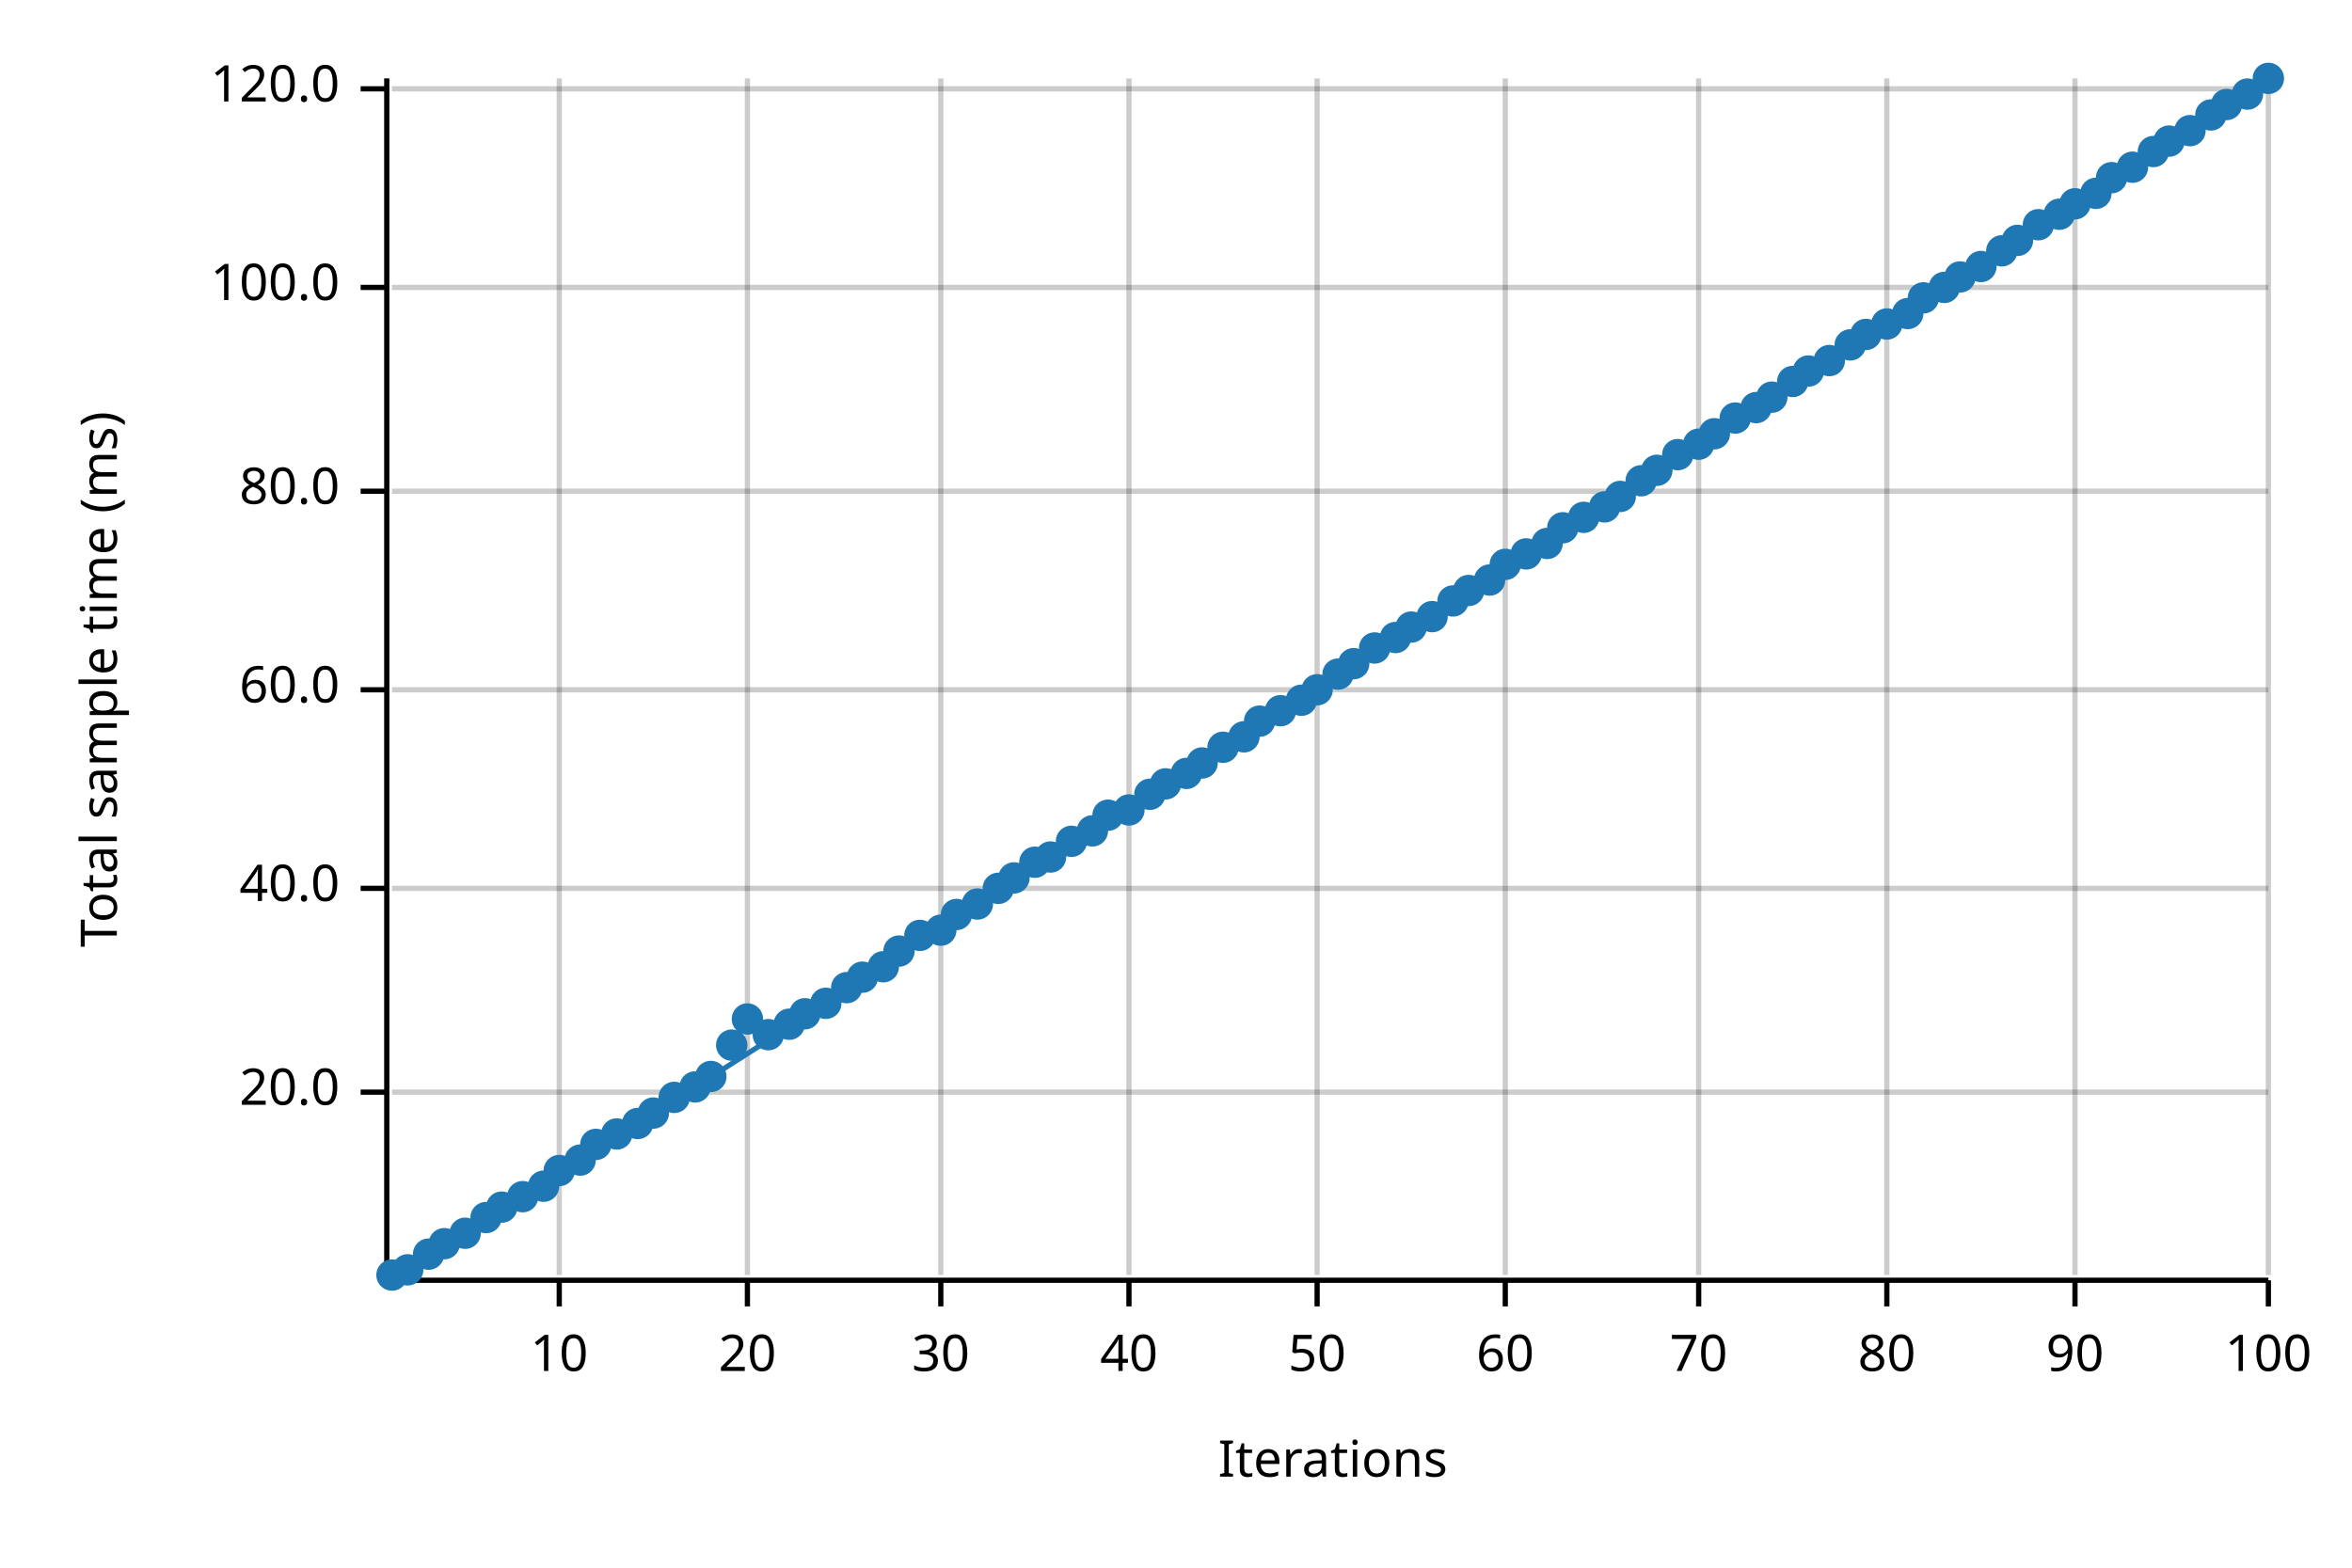
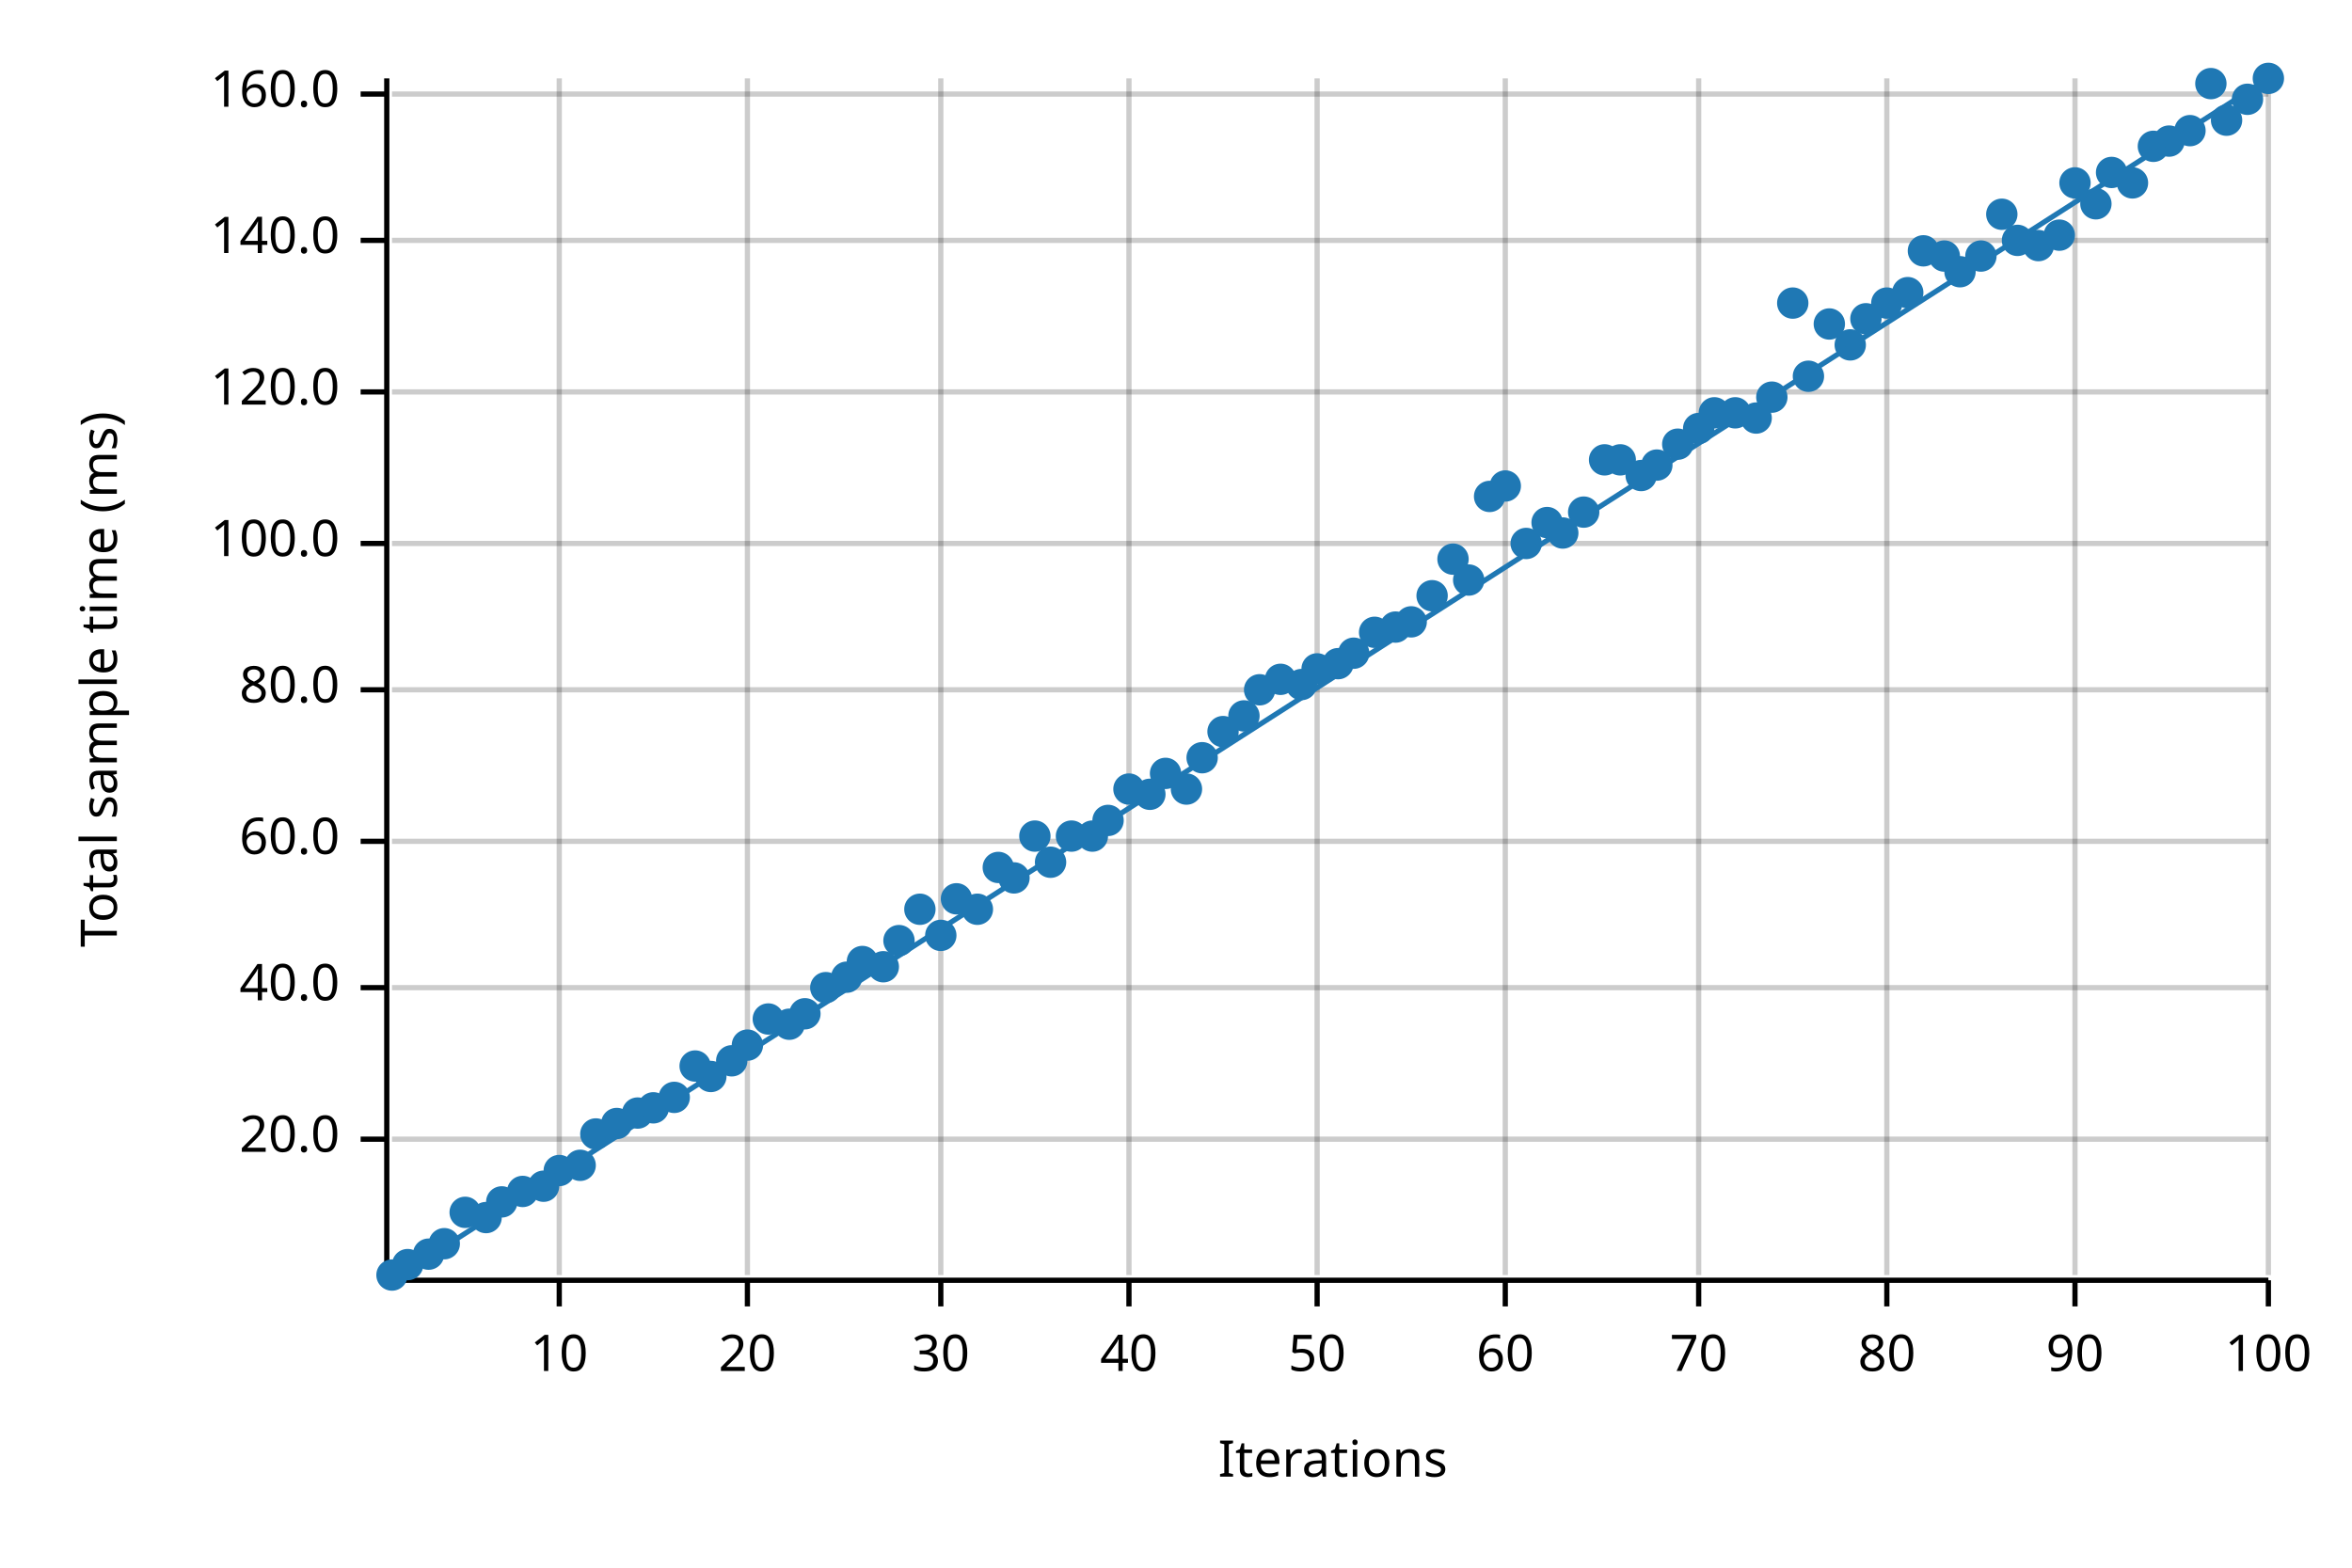
<svg xmlns="http://www.w3.org/2000/svg" width="450" height="300" viewBox="0 0 450 300">
  <text x="15" y="130" dy="0.76em" text-anchor="middle" font-family="sans-serif" font-size="9.677" opacity="1" fill="#000000" transform="rotate(270, 15, 130)">
Total sample time (ms)
</text>
  <text x="255" y="285" dy="-0.5ex" text-anchor="middle" font-family="sans-serif" font-size="9.677" opacity="1" fill="#000000">
Iterations
</text>
  <line opacity="0.2" stroke="#000000" stroke-width="1" x1="107" y1="244" x2="107" y2="15" />
  <line opacity="0.2" stroke="#000000" stroke-width="1" x1="143" y1="244" x2="143" y2="15" />
  <line opacity="0.2" stroke="#000000" stroke-width="1" x1="180" y1="244" x2="180" y2="15" />
  <line opacity="0.2" stroke="#000000" stroke-width="1" x1="216" y1="244" x2="216" y2="15" />
  <line opacity="0.2" stroke="#000000" stroke-width="1" x1="252" y1="244" x2="252" y2="15" />
  <line opacity="0.2" stroke="#000000" stroke-width="1" x1="288" y1="244" x2="288" y2="15" />
  <line opacity="0.2" stroke="#000000" stroke-width="1" x1="325" y1="244" x2="325" y2="15" />
  <line opacity="0.2" stroke="#000000" stroke-width="1" x1="361" y1="244" x2="361" y2="15" />
  <line opacity="0.2" stroke="#000000" stroke-width="1" x1="397" y1="244" x2="397" y2="15" />
  <line opacity="0.2" stroke="#000000" stroke-width="1" x1="434" y1="244" x2="434" y2="15" />
-   <line opacity="0.2" stroke="#000000" stroke-width="1" x1="75" y1="209" x2="434" y2="209" />
-   <line opacity="0.2" stroke="#000000" stroke-width="1" x1="75" y1="170" x2="434" y2="170" />
+   <line opacity="0.2" stroke="#000000" stroke-width="1" x1="75" y1="218" x2="434" y2="218" />
+   <line opacity="0.2" stroke="#000000" stroke-width="1" x1="75" y1="189" x2="434" y2="189" />
+   <line opacity="0.2" stroke="#000000" stroke-width="1" x1="75" y1="161" x2="434" y2="161" />
  <line opacity="0.2" stroke="#000000" stroke-width="1" x1="75" y1="132" x2="434" y2="132" />
-   <line opacity="0.2" stroke="#000000" stroke-width="1" x1="75" y1="94" x2="434" y2="94" />
-   <line opacity="0.2" stroke="#000000" stroke-width="1" x1="75" y1="55" x2="434" y2="55" />
-   <line opacity="0.2" stroke="#000000" stroke-width="1" x1="75" y1="17" x2="434" y2="17" />
+   <line opacity="0.2" stroke="#000000" stroke-width="1" x1="75" y1="104" x2="434" y2="104" />
+   <line opacity="0.2" stroke="#000000" stroke-width="1" x1="75" y1="75" x2="434" y2="75" />
+   <line opacity="0.2" stroke="#000000" stroke-width="1" x1="75" y1="46" x2="434" y2="46" />
+   <line opacity="0.2" stroke="#000000" stroke-width="1" x1="75" y1="18" x2="434" y2="18" />
  <polyline fill="none" opacity="1" stroke="#000000" stroke-width="1" points="74,15 74,244 " />
-   <text x="65" y="209" dy="0.5ex" text-anchor="end" font-family="sans-serif" font-size="9.677" opacity="1" fill="#000000">
+   <text x="65" y="218" dy="0.5ex" text-anchor="end" font-family="sans-serif" font-size="9.677" opacity="1" fill="#000000">
20.0
</text>
-   <polyline fill="none" opacity="1" stroke="#000000" stroke-width="1" points="69,209 74,209 " />
-   <text x="65" y="170" dy="0.5ex" text-anchor="end" font-family="sans-serif" font-size="9.677" opacity="1" fill="#000000">
+   <polyline fill="none" opacity="1" stroke="#000000" stroke-width="1" points="69,218 74,218 " />
+   <text x="65" y="189" dy="0.5ex" text-anchor="end" font-family="sans-serif" font-size="9.677" opacity="1" fill="#000000">
40.0
</text>
-   <polyline fill="none" opacity="1" stroke="#000000" stroke-width="1" points="69,170 74,170 " />
+   <polyline fill="none" opacity="1" stroke="#000000" stroke-width="1" points="69,189 74,189 " />
+   <text x="65" y="161" dy="0.5ex" text-anchor="end" font-family="sans-serif" font-size="9.677" opacity="1" fill="#000000">
+ 60.0
+ </text>
+   <polyline fill="none" opacity="1" stroke="#000000" stroke-width="1" points="69,161 74,161 " />
  <text x="65" y="132" dy="0.5ex" text-anchor="end" font-family="sans-serif" font-size="9.677" opacity="1" fill="#000000">
- 60.0
+ 80.0
</text>
  <polyline fill="none" opacity="1" stroke="#000000" stroke-width="1" points="69,132 74,132 " />
-   <text x="65" y="94" dy="0.5ex" text-anchor="end" font-family="sans-serif" font-size="9.677" opacity="1" fill="#000000">
- 80.0
- </text>
-   <polyline fill="none" opacity="1" stroke="#000000" stroke-width="1" points="69,94 74,94 " />
-   <text x="65" y="55" dy="0.5ex" text-anchor="end" font-family="sans-serif" font-size="9.677" opacity="1" fill="#000000">
+   <text x="65" y="104" dy="0.5ex" text-anchor="end" font-family="sans-serif" font-size="9.677" opacity="1" fill="#000000">
100.0
</text>
-   <polyline fill="none" opacity="1" stroke="#000000" stroke-width="1" points="69,55 74,55 " />
-   <text x="65" y="17" dy="0.5ex" text-anchor="end" font-family="sans-serif" font-size="9.677" opacity="1" fill="#000000">
+   <polyline fill="none" opacity="1" stroke="#000000" stroke-width="1" points="69,104 74,104 " />
+   <text x="65" y="75" dy="0.5ex" text-anchor="end" font-family="sans-serif" font-size="9.677" opacity="1" fill="#000000">
120.0
</text>
-   <polyline fill="none" opacity="1" stroke="#000000" stroke-width="1" points="69,17 74,17 " />
+   <polyline fill="none" opacity="1" stroke="#000000" stroke-width="1" points="69,75 74,75 " />
+   <text x="65" y="46" dy="0.5ex" text-anchor="end" font-family="sans-serif" font-size="9.677" opacity="1" fill="#000000">
+ 140.0
+ </text>
+   <polyline fill="none" opacity="1" stroke="#000000" stroke-width="1" points="69,46 74,46 " />
+   <text x="65" y="18" dy="0.5ex" text-anchor="end" font-family="sans-serif" font-size="9.677" opacity="1" fill="#000000">
+ 160.0
+ </text>
+   <polyline fill="none" opacity="1" stroke="#000000" stroke-width="1" points="69,18 74,18 " />
  <polyline fill="none" opacity="1" stroke="#000000" stroke-width="1" points="75,245 434,245 " />
  <text x="107" y="255" dy="0.76em" text-anchor="middle" font-family="sans-serif" font-size="9.677" opacity="1" fill="#000000">
10
</text>
  <polyline fill="none" opacity="1" stroke="#000000" stroke-width="1" points="107,245 107,250 " />
  <text x="143" y="255" dy="0.76em" text-anchor="middle" font-family="sans-serif" font-size="9.677" opacity="1" fill="#000000">
20
</text>
  <polyline fill="none" opacity="1" stroke="#000000" stroke-width="1" points="143,245 143,250 " />
  <text x="180" y="255" dy="0.76em" text-anchor="middle" font-family="sans-serif" font-size="9.677" opacity="1" fill="#000000">
30
</text>
  <polyline fill="none" opacity="1" stroke="#000000" stroke-width="1" points="180,245 180,250 " />
  <text x="216" y="255" dy="0.76em" text-anchor="middle" font-family="sans-serif" font-size="9.677" opacity="1" fill="#000000">
40
</text>
  <polyline fill="none" opacity="1" stroke="#000000" stroke-width="1" points="216,245 216,250 " />
  <text x="252" y="255" dy="0.76em" text-anchor="middle" font-family="sans-serif" font-size="9.677" opacity="1" fill="#000000">
50
</text>
  <polyline fill="none" opacity="1" stroke="#000000" stroke-width="1" points="252,245 252,250 " />
  <text x="288" y="255" dy="0.76em" text-anchor="middle" font-family="sans-serif" font-size="9.677" opacity="1" fill="#000000">
60
</text>
  <polyline fill="none" opacity="1" stroke="#000000" stroke-width="1" points="288,245 288,250 " />
  <text x="325" y="255" dy="0.76em" text-anchor="middle" font-family="sans-serif" font-size="9.677" opacity="1" fill="#000000">
70
</text>
  <polyline fill="none" opacity="1" stroke="#000000" stroke-width="1" points="325,245 325,250 " />
  <text x="361" y="255" dy="0.76em" text-anchor="middle" font-family="sans-serif" font-size="9.677" opacity="1" fill="#000000">
80
</text>
  <polyline fill="none" opacity="1" stroke="#000000" stroke-width="1" points="361,245 361,250 " />
  <text x="397" y="255" dy="0.76em" text-anchor="middle" font-family="sans-serif" font-size="9.677" opacity="1" fill="#000000">
90
</text>
  <polyline fill="none" opacity="1" stroke="#000000" stroke-width="1" points="397,245 397,250 " />
  <text x="434" y="255" dy="0.76em" text-anchor="middle" font-family="sans-serif" font-size="9.677" opacity="1" fill="#000000">
100
</text>
  <polyline fill="none" opacity="1" stroke="#000000" stroke-width="1" points="434,245 434,250 " />
  <circle cx="75" cy="244" r="3" opacity="1" fill="#1F78B4" stroke="none" stroke-width="1" />
-   <circle cx="78" cy="243" r="3" opacity="1" fill="#1F78B4" stroke="none" stroke-width="1" />
+   <circle cx="78" cy="242" r="3" opacity="1" fill="#1F78B4" stroke="none" stroke-width="1" />
  <circle cx="82" cy="240" r="3" opacity="1" fill="#1F78B4" stroke="none" stroke-width="1" />
  <circle cx="85" cy="238" r="3" opacity="1" fill="#1F78B4" stroke="none" stroke-width="1" />
-   <circle cx="89" cy="236" r="3" opacity="1" fill="#1F78B4" stroke="none" stroke-width="1" />
+   <circle cx="89" cy="232" r="3" opacity="1" fill="#1F78B4" stroke="none" stroke-width="1" />
  <circle cx="93" cy="233" r="3" opacity="1" fill="#1F78B4" stroke="none" stroke-width="1" />
-   <circle cx="96" cy="231" r="3" opacity="1" fill="#1F78B4" stroke="none" stroke-width="1" />
-   <circle cx="100" cy="229" r="3" opacity="1" fill="#1F78B4" stroke="none" stroke-width="1" />
+   <circle cx="96" cy="230" r="3" opacity="1" fill="#1F78B4" stroke="none" stroke-width="1" />
+   <circle cx="100" cy="228" r="3" opacity="1" fill="#1F78B4" stroke="none" stroke-width="1" />
  <circle cx="104" cy="227" r="3" opacity="1" fill="#1F78B4" stroke="none" stroke-width="1" />
  <circle cx="107" cy="224" r="3" opacity="1" fill="#1F78B4" stroke="none" stroke-width="1" />
-   <circle cx="111" cy="222" r="3" opacity="1" fill="#1F78B4" stroke="none" stroke-width="1" />
-   <circle cx="114" cy="219" r="3" opacity="1" fill="#1F78B4" stroke="none" stroke-width="1" />
-   <circle cx="118" cy="217" r="3" opacity="1" fill="#1F78B4" stroke="none" stroke-width="1" />
-   <circle cx="122" cy="215" r="3" opacity="1" fill="#1F78B4" stroke="none" stroke-width="1" />
-   <circle cx="125" cy="213" r="3" opacity="1" fill="#1F78B4" stroke="none" stroke-width="1" />
+   <circle cx="111" cy="223" r="3" opacity="1" fill="#1F78B4" stroke="none" stroke-width="1" />
+   <circle cx="114" cy="217" r="3" opacity="1" fill="#1F78B4" stroke="none" stroke-width="1" />
+   <circle cx="118" cy="215" r="3" opacity="1" fill="#1F78B4" stroke="none" stroke-width="1" />
+   <circle cx="122" cy="213" r="3" opacity="1" fill="#1F78B4" stroke="none" stroke-width="1" />
+   <circle cx="125" cy="212" r="3" opacity="1" fill="#1F78B4" stroke="none" stroke-width="1" />
  <circle cx="129" cy="210" r="3" opacity="1" fill="#1F78B4" stroke="none" stroke-width="1" />
-   <circle cx="133" cy="208" r="3" opacity="1" fill="#1F78B4" stroke="none" stroke-width="1" />
+   <circle cx="133" cy="204" r="3" opacity="1" fill="#1F78B4" stroke="none" stroke-width="1" />
  <circle cx="136" cy="206" r="3" opacity="1" fill="#1F78B4" stroke="none" stroke-width="1" />
-   <circle cx="140" cy="200" r="3" opacity="1" fill="#1F78B4" stroke="none" stroke-width="1" />
-   <circle cx="143" cy="195" r="3" opacity="1" fill="#1F78B4" stroke="none" stroke-width="1" />
-   <circle cx="147" cy="198" r="3" opacity="1" fill="#1F78B4" stroke="none" stroke-width="1" />
+   <circle cx="140" cy="203" r="3" opacity="1" fill="#1F78B4" stroke="none" stroke-width="1" />
+   <circle cx="143" cy="200" r="3" opacity="1" fill="#1F78B4" stroke="none" stroke-width="1" />
+   <circle cx="147" cy="195" r="3" opacity="1" fill="#1F78B4" stroke="none" stroke-width="1" />
  <circle cx="151" cy="196" r="3" opacity="1" fill="#1F78B4" stroke="none" stroke-width="1" />
  <circle cx="154" cy="194" r="3" opacity="1" fill="#1F78B4" stroke="none" stroke-width="1" />
-   <circle cx="158" cy="192" r="3" opacity="1" fill="#1F78B4" stroke="none" stroke-width="1" />
-   <circle cx="162" cy="189" r="3" opacity="1" fill="#1F78B4" stroke="none" stroke-width="1" />
-   <circle cx="165" cy="187" r="3" opacity="1" fill="#1F78B4" stroke="none" stroke-width="1" />
+   <circle cx="158" cy="189" r="3" opacity="1" fill="#1F78B4" stroke="none" stroke-width="1" />
+   <circle cx="162" cy="187" r="3" opacity="1" fill="#1F78B4" stroke="none" stroke-width="1" />
+   <circle cx="165" cy="184" r="3" opacity="1" fill="#1F78B4" stroke="none" stroke-width="1" />
  <circle cx="169" cy="185" r="3" opacity="1" fill="#1F78B4" stroke="none" stroke-width="1" />
-   <circle cx="172" cy="182" r="3" opacity="1" fill="#1F78B4" stroke="none" stroke-width="1" />
-   <circle cx="176" cy="179" r="3" opacity="1" fill="#1F78B4" stroke="none" stroke-width="1" />
-   <circle cx="180" cy="178" r="3" opacity="1" fill="#1F78B4" stroke="none" stroke-width="1" />
-   <circle cx="183" cy="175" r="3" opacity="1" fill="#1F78B4" stroke="none" stroke-width="1" />
-   <circle cx="187" cy="173" r="3" opacity="1" fill="#1F78B4" stroke="none" stroke-width="1" />
-   <circle cx="191" cy="170" r="3" opacity="1" fill="#1F78B4" stroke="none" stroke-width="1" />
+   <circle cx="172" cy="180" r="3" opacity="1" fill="#1F78B4" stroke="none" stroke-width="1" />
+   <circle cx="176" cy="174" r="3" opacity="1" fill="#1F78B4" stroke="none" stroke-width="1" />
+   <circle cx="180" cy="179" r="3" opacity="1" fill="#1F78B4" stroke="none" stroke-width="1" />
+   <circle cx="183" cy="172" r="3" opacity="1" fill="#1F78B4" stroke="none" stroke-width="1" />
+   <circle cx="187" cy="174" r="3" opacity="1" fill="#1F78B4" stroke="none" stroke-width="1" />
+   <circle cx="191" cy="166" r="3" opacity="1" fill="#1F78B4" stroke="none" stroke-width="1" />
  <circle cx="194" cy="168" r="3" opacity="1" fill="#1F78B4" stroke="none" stroke-width="1" />
-   <circle cx="198" cy="165" r="3" opacity="1" fill="#1F78B4" stroke="none" stroke-width="1" />
-   <circle cx="201" cy="164" r="3" opacity="1" fill="#1F78B4" stroke="none" stroke-width="1" />
-   <circle cx="205" cy="161" r="3" opacity="1" fill="#1F78B4" stroke="none" stroke-width="1" />
-   <circle cx="209" cy="159" r="3" opacity="1" fill="#1F78B4" stroke="none" stroke-width="1" />
-   <circle cx="212" cy="156" r="3" opacity="1" fill="#1F78B4" stroke="none" stroke-width="1" />
-   <circle cx="216" cy="155" r="3" opacity="1" fill="#1F78B4" stroke="none" stroke-width="1" />
+   <circle cx="198" cy="160" r="3" opacity="1" fill="#1F78B4" stroke="none" stroke-width="1" />
+   <circle cx="201" cy="165" r="3" opacity="1" fill="#1F78B4" stroke="none" stroke-width="1" />
+   <circle cx="205" cy="160" r="3" opacity="1" fill="#1F78B4" stroke="none" stroke-width="1" />
+   <circle cx="209" cy="160" r="3" opacity="1" fill="#1F78B4" stroke="none" stroke-width="1" />
+   <circle cx="212" cy="157" r="3" opacity="1" fill="#1F78B4" stroke="none" stroke-width="1" />
+   <circle cx="216" cy="151" r="3" opacity="1" fill="#1F78B4" stroke="none" stroke-width="1" />
  <circle cx="220" cy="152" r="3" opacity="1" fill="#1F78B4" stroke="none" stroke-width="1" />
-   <circle cx="223" cy="150" r="3" opacity="1" fill="#1F78B4" stroke="none" stroke-width="1" />
-   <circle cx="227" cy="148" r="3" opacity="1" fill="#1F78B4" stroke="none" stroke-width="1" />
-   <circle cx="230" cy="146" r="3" opacity="1" fill="#1F78B4" stroke="none" stroke-width="1" />
-   <circle cx="234" cy="143" r="3" opacity="1" fill="#1F78B4" stroke="none" stroke-width="1" />
-   <circle cx="238" cy="141" r="3" opacity="1" fill="#1F78B4" stroke="none" stroke-width="1" />
-   <circle cx="241" cy="138" r="3" opacity="1" fill="#1F78B4" stroke="none" stroke-width="1" />
-   <circle cx="245" cy="136" r="3" opacity="1" fill="#1F78B4" stroke="none" stroke-width="1" />
-   <circle cx="249" cy="134" r="3" opacity="1" fill="#1F78B4" stroke="none" stroke-width="1" />
-   <circle cx="252" cy="132" r="3" opacity="1" fill="#1F78B4" stroke="none" stroke-width="1" />
-   <circle cx="256" cy="129" r="3" opacity="1" fill="#1F78B4" stroke="none" stroke-width="1" />
-   <circle cx="259" cy="127" r="3" opacity="1" fill="#1F78B4" stroke="none" stroke-width="1" />
-   <circle cx="263" cy="124" r="3" opacity="1" fill="#1F78B4" stroke="none" stroke-width="1" />
-   <circle cx="267" cy="122" r="3" opacity="1" fill="#1F78B4" stroke="none" stroke-width="1" />
-   <circle cx="270" cy="120" r="3" opacity="1" fill="#1F78B4" stroke="none" stroke-width="1" />
-   <circle cx="274" cy="118" r="3" opacity="1" fill="#1F78B4" stroke="none" stroke-width="1" />
-   <circle cx="278" cy="115" r="3" opacity="1" fill="#1F78B4" stroke="none" stroke-width="1" />
-   <circle cx="281" cy="113" r="3" opacity="1" fill="#1F78B4" stroke="none" stroke-width="1" />
-   <circle cx="285" cy="111" r="3" opacity="1" fill="#1F78B4" stroke="none" stroke-width="1" />
-   <circle cx="288" cy="108" r="3" opacity="1" fill="#1F78B4" stroke="none" stroke-width="1" />
-   <circle cx="292" cy="106" r="3" opacity="1" fill="#1F78B4" stroke="none" stroke-width="1" />
-   <circle cx="296" cy="104" r="3" opacity="1" fill="#1F78B4" stroke="none" stroke-width="1" />
-   <circle cx="299" cy="101" r="3" opacity="1" fill="#1F78B4" stroke="none" stroke-width="1" />
-   <circle cx="303" cy="99" r="3" opacity="1" fill="#1F78B4" stroke="none" stroke-width="1" />
-   <circle cx="307" cy="97" r="3" opacity="1" fill="#1F78B4" stroke="none" stroke-width="1" />
-   <circle cx="310" cy="95" r="3" opacity="1" fill="#1F78B4" stroke="none" stroke-width="1" />
-   <circle cx="314" cy="92" r="3" opacity="1" fill="#1F78B4" stroke="none" stroke-width="1" />
-   <circle cx="317" cy="90" r="3" opacity="1" fill="#1F78B4" stroke="none" stroke-width="1" />
-   <circle cx="321" cy="87" r="3" opacity="1" fill="#1F78B4" stroke="none" stroke-width="1" />
-   <circle cx="325" cy="85" r="3" opacity="1" fill="#1F78B4" stroke="none" stroke-width="1" />
-   <circle cx="328" cy="83" r="3" opacity="1" fill="#1F78B4" stroke="none" stroke-width="1" />
-   <circle cx="332" cy="80" r="3" opacity="1" fill="#1F78B4" stroke="none" stroke-width="1" />
-   <circle cx="336" cy="78" r="3" opacity="1" fill="#1F78B4" stroke="none" stroke-width="1" />
+   <circle cx="223" cy="148" r="3" opacity="1" fill="#1F78B4" stroke="none" stroke-width="1" />
+   <circle cx="227" cy="151" r="3" opacity="1" fill="#1F78B4" stroke="none" stroke-width="1" />
+   <circle cx="230" cy="145" r="3" opacity="1" fill="#1F78B4" stroke="none" stroke-width="1" />
+   <circle cx="234" cy="140" r="3" opacity="1" fill="#1F78B4" stroke="none" stroke-width="1" />
+   <circle cx="238" cy="137" r="3" opacity="1" fill="#1F78B4" stroke="none" stroke-width="1" />
+   <circle cx="241" cy="132" r="3" opacity="1" fill="#1F78B4" stroke="none" stroke-width="1" />
+   <circle cx="245" cy="130" r="3" opacity="1" fill="#1F78B4" stroke="none" stroke-width="1" />
+   <circle cx="249" cy="131" r="3" opacity="1" fill="#1F78B4" stroke="none" stroke-width="1" />
+   <circle cx="252" cy="128" r="3" opacity="1" fill="#1F78B4" stroke="none" stroke-width="1" />
+   <circle cx="256" cy="127" r="3" opacity="1" fill="#1F78B4" stroke="none" stroke-width="1" />
+   <circle cx="259" cy="125" r="3" opacity="1" fill="#1F78B4" stroke="none" stroke-width="1" />
+   <circle cx="263" cy="121" r="3" opacity="1" fill="#1F78B4" stroke="none" stroke-width="1" />
+   <circle cx="267" cy="120" r="3" opacity="1" fill="#1F78B4" stroke="none" stroke-width="1" />
+   <circle cx="270" cy="119" r="3" opacity="1" fill="#1F78B4" stroke="none" stroke-width="1" />
+   <circle cx="274" cy="114" r="3" opacity="1" fill="#1F78B4" stroke="none" stroke-width="1" />
+   <circle cx="278" cy="107" r="3" opacity="1" fill="#1F78B4" stroke="none" stroke-width="1" />
+   <circle cx="281" cy="111" r="3" opacity="1" fill="#1F78B4" stroke="none" stroke-width="1" />
+   <circle cx="285" cy="95" r="3" opacity="1" fill="#1F78B4" stroke="none" stroke-width="1" />
+   <circle cx="288" cy="93" r="3" opacity="1" fill="#1F78B4" stroke="none" stroke-width="1" />
+   <circle cx="292" cy="104" r="3" opacity="1" fill="#1F78B4" stroke="none" stroke-width="1" />
+   <circle cx="296" cy="100" r="3" opacity="1" fill="#1F78B4" stroke="none" stroke-width="1" />
+   <circle cx="299" cy="102" r="3" opacity="1" fill="#1F78B4" stroke="none" stroke-width="1" />
+   <circle cx="303" cy="98" r="3" opacity="1" fill="#1F78B4" stroke="none" stroke-width="1" />
+   <circle cx="307" cy="88" r="3" opacity="1" fill="#1F78B4" stroke="none" stroke-width="1" />
+   <circle cx="310" cy="88" r="3" opacity="1" fill="#1F78B4" stroke="none" stroke-width="1" />
+   <circle cx="314" cy="91" r="3" opacity="1" fill="#1F78B4" stroke="none" stroke-width="1" />
+   <circle cx="317" cy="89" r="3" opacity="1" fill="#1F78B4" stroke="none" stroke-width="1" />
+   <circle cx="321" cy="85" r="3" opacity="1" fill="#1F78B4" stroke="none" stroke-width="1" />
+   <circle cx="325" cy="82" r="3" opacity="1" fill="#1F78B4" stroke="none" stroke-width="1" />
+   <circle cx="328" cy="79" r="3" opacity="1" fill="#1F78B4" stroke="none" stroke-width="1" />
+   <circle cx="332" cy="79" r="3" opacity="1" fill="#1F78B4" stroke="none" stroke-width="1" />
+   <circle cx="336" cy="80" r="3" opacity="1" fill="#1F78B4" stroke="none" stroke-width="1" />
  <circle cx="339" cy="76" r="3" opacity="1" fill="#1F78B4" stroke="none" stroke-width="1" />
-   <circle cx="343" cy="73" r="3" opacity="1" fill="#1F78B4" stroke="none" stroke-width="1" />
-   <circle cx="346" cy="71" r="3" opacity="1" fill="#1F78B4" stroke="none" stroke-width="1" />
-   <circle cx="350" cy="69" r="3" opacity="1" fill="#1F78B4" stroke="none" stroke-width="1" />
+   <circle cx="343" cy="58" r="3" opacity="1" fill="#1F78B4" stroke="none" stroke-width="1" />
+   <circle cx="346" cy="72" r="3" opacity="1" fill="#1F78B4" stroke="none" stroke-width="1" />
+   <circle cx="350" cy="62" r="3" opacity="1" fill="#1F78B4" stroke="none" stroke-width="1" />
  <circle cx="354" cy="66" r="3" opacity="1" fill="#1F78B4" stroke="none" stroke-width="1" />
-   <circle cx="357" cy="64" r="3" opacity="1" fill="#1F78B4" stroke="none" stroke-width="1" />
-   <circle cx="361" cy="62" r="3" opacity="1" fill="#1F78B4" stroke="none" stroke-width="1" />
-   <circle cx="365" cy="60" r="3" opacity="1" fill="#1F78B4" stroke="none" stroke-width="1" />
-   <circle cx="368" cy="57" r="3" opacity="1" fill="#1F78B4" stroke="none" stroke-width="1" />
-   <circle cx="372" cy="55" r="3" opacity="1" fill="#1F78B4" stroke="none" stroke-width="1" />
-   <circle cx="375" cy="53" r="3" opacity="1" fill="#1F78B4" stroke="none" stroke-width="1" />
-   <circle cx="379" cy="51" r="3" opacity="1" fill="#1F78B4" stroke="none" stroke-width="1" />
-   <circle cx="383" cy="48" r="3" opacity="1" fill="#1F78B4" stroke="none" stroke-width="1" />
+   <circle cx="357" cy="61" r="3" opacity="1" fill="#1F78B4" stroke="none" stroke-width="1" />
+   <circle cx="361" cy="58" r="3" opacity="1" fill="#1F78B4" stroke="none" stroke-width="1" />
+   <circle cx="365" cy="56" r="3" opacity="1" fill="#1F78B4" stroke="none" stroke-width="1" />
+   <circle cx="368" cy="48" r="3" opacity="1" fill="#1F78B4" stroke="none" stroke-width="1" />
+   <circle cx="372" cy="49" r="3" opacity="1" fill="#1F78B4" stroke="none" stroke-width="1" />
+   <circle cx="375" cy="52" r="3" opacity="1" fill="#1F78B4" stroke="none" stroke-width="1" />
+   <circle cx="379" cy="49" r="3" opacity="1" fill="#1F78B4" stroke="none" stroke-width="1" />
+   <circle cx="383" cy="41" r="3" opacity="1" fill="#1F78B4" stroke="none" stroke-width="1" />
  <circle cx="386" cy="46" r="3" opacity="1" fill="#1F78B4" stroke="none" stroke-width="1" />
-   <circle cx="390" cy="43" r="3" opacity="1" fill="#1F78B4" stroke="none" stroke-width="1" />
-   <circle cx="394" cy="41" r="3" opacity="1" fill="#1F78B4" stroke="none" stroke-width="1" />
-   <circle cx="397" cy="39" r="3" opacity="1" fill="#1F78B4" stroke="none" stroke-width="1" />
-   <circle cx="401" cy="37" r="3" opacity="1" fill="#1F78B4" stroke="none" stroke-width="1" />
-   <circle cx="404" cy="34" r="3" opacity="1" fill="#1F78B4" stroke="none" stroke-width="1" />
-   <circle cx="408" cy="32" r="3" opacity="1" fill="#1F78B4" stroke="none" stroke-width="1" />
-   <circle cx="412" cy="29" r="3" opacity="1" fill="#1F78B4" stroke="none" stroke-width="1" />
+   <circle cx="390" cy="47" r="3" opacity="1" fill="#1F78B4" stroke="none" stroke-width="1" />
+   <circle cx="394" cy="45" r="3" opacity="1" fill="#1F78B4" stroke="none" stroke-width="1" />
+   <circle cx="397" cy="35" r="3" opacity="1" fill="#1F78B4" stroke="none" stroke-width="1" />
+   <circle cx="401" cy="39" r="3" opacity="1" fill="#1F78B4" stroke="none" stroke-width="1" />
+   <circle cx="404" cy="33" r="3" opacity="1" fill="#1F78B4" stroke="none" stroke-width="1" />
+   <circle cx="408" cy="35" r="3" opacity="1" fill="#1F78B4" stroke="none" stroke-width="1" />
+   <circle cx="412" cy="28" r="3" opacity="1" fill="#1F78B4" stroke="none" stroke-width="1" />
  <circle cx="415" cy="27" r="3" opacity="1" fill="#1F78B4" stroke="none" stroke-width="1" />
  <circle cx="419" cy="25" r="3" opacity="1" fill="#1F78B4" stroke="none" stroke-width="1" />
-   <circle cx="423" cy="22" r="3" opacity="1" fill="#1F78B4" stroke="none" stroke-width="1" />
-   <circle cx="426" cy="20" r="3" opacity="1" fill="#1F78B4" stroke="none" stroke-width="1" />
-   <circle cx="430" cy="18" r="3" opacity="1" fill="#1F78B4" stroke="none" stroke-width="1" />
+   <circle cx="423" cy="16" r="3" opacity="1" fill="#1F78B4" stroke="none" stroke-width="1" />
+   <circle cx="426" cy="23" r="3" opacity="1" fill="#1F78B4" stroke="none" stroke-width="1" />
+   <circle cx="430" cy="19" r="3" opacity="1" fill="#1F78B4" stroke="none" stroke-width="1" />
  <circle cx="434" cy="15" r="3" opacity="1" fill="#1F78B4" stroke="none" stroke-width="1" />
-   <polyline fill="none" opacity="1" stroke="#1F78B4" stroke-width="1" points="75,245 434,16 " />
-   <polygon opacity="0.25" fill="#1F78B4" points="75,245 434,16 434,15 " />
+   <polyline fill="none" opacity="1" stroke="#1F78B4" stroke-width="1" points="75,245 434,15 " />
+   <polygon opacity="0.25" fill="#1F78B4" points="75,245 434,15 434,15 " />
</svg>
